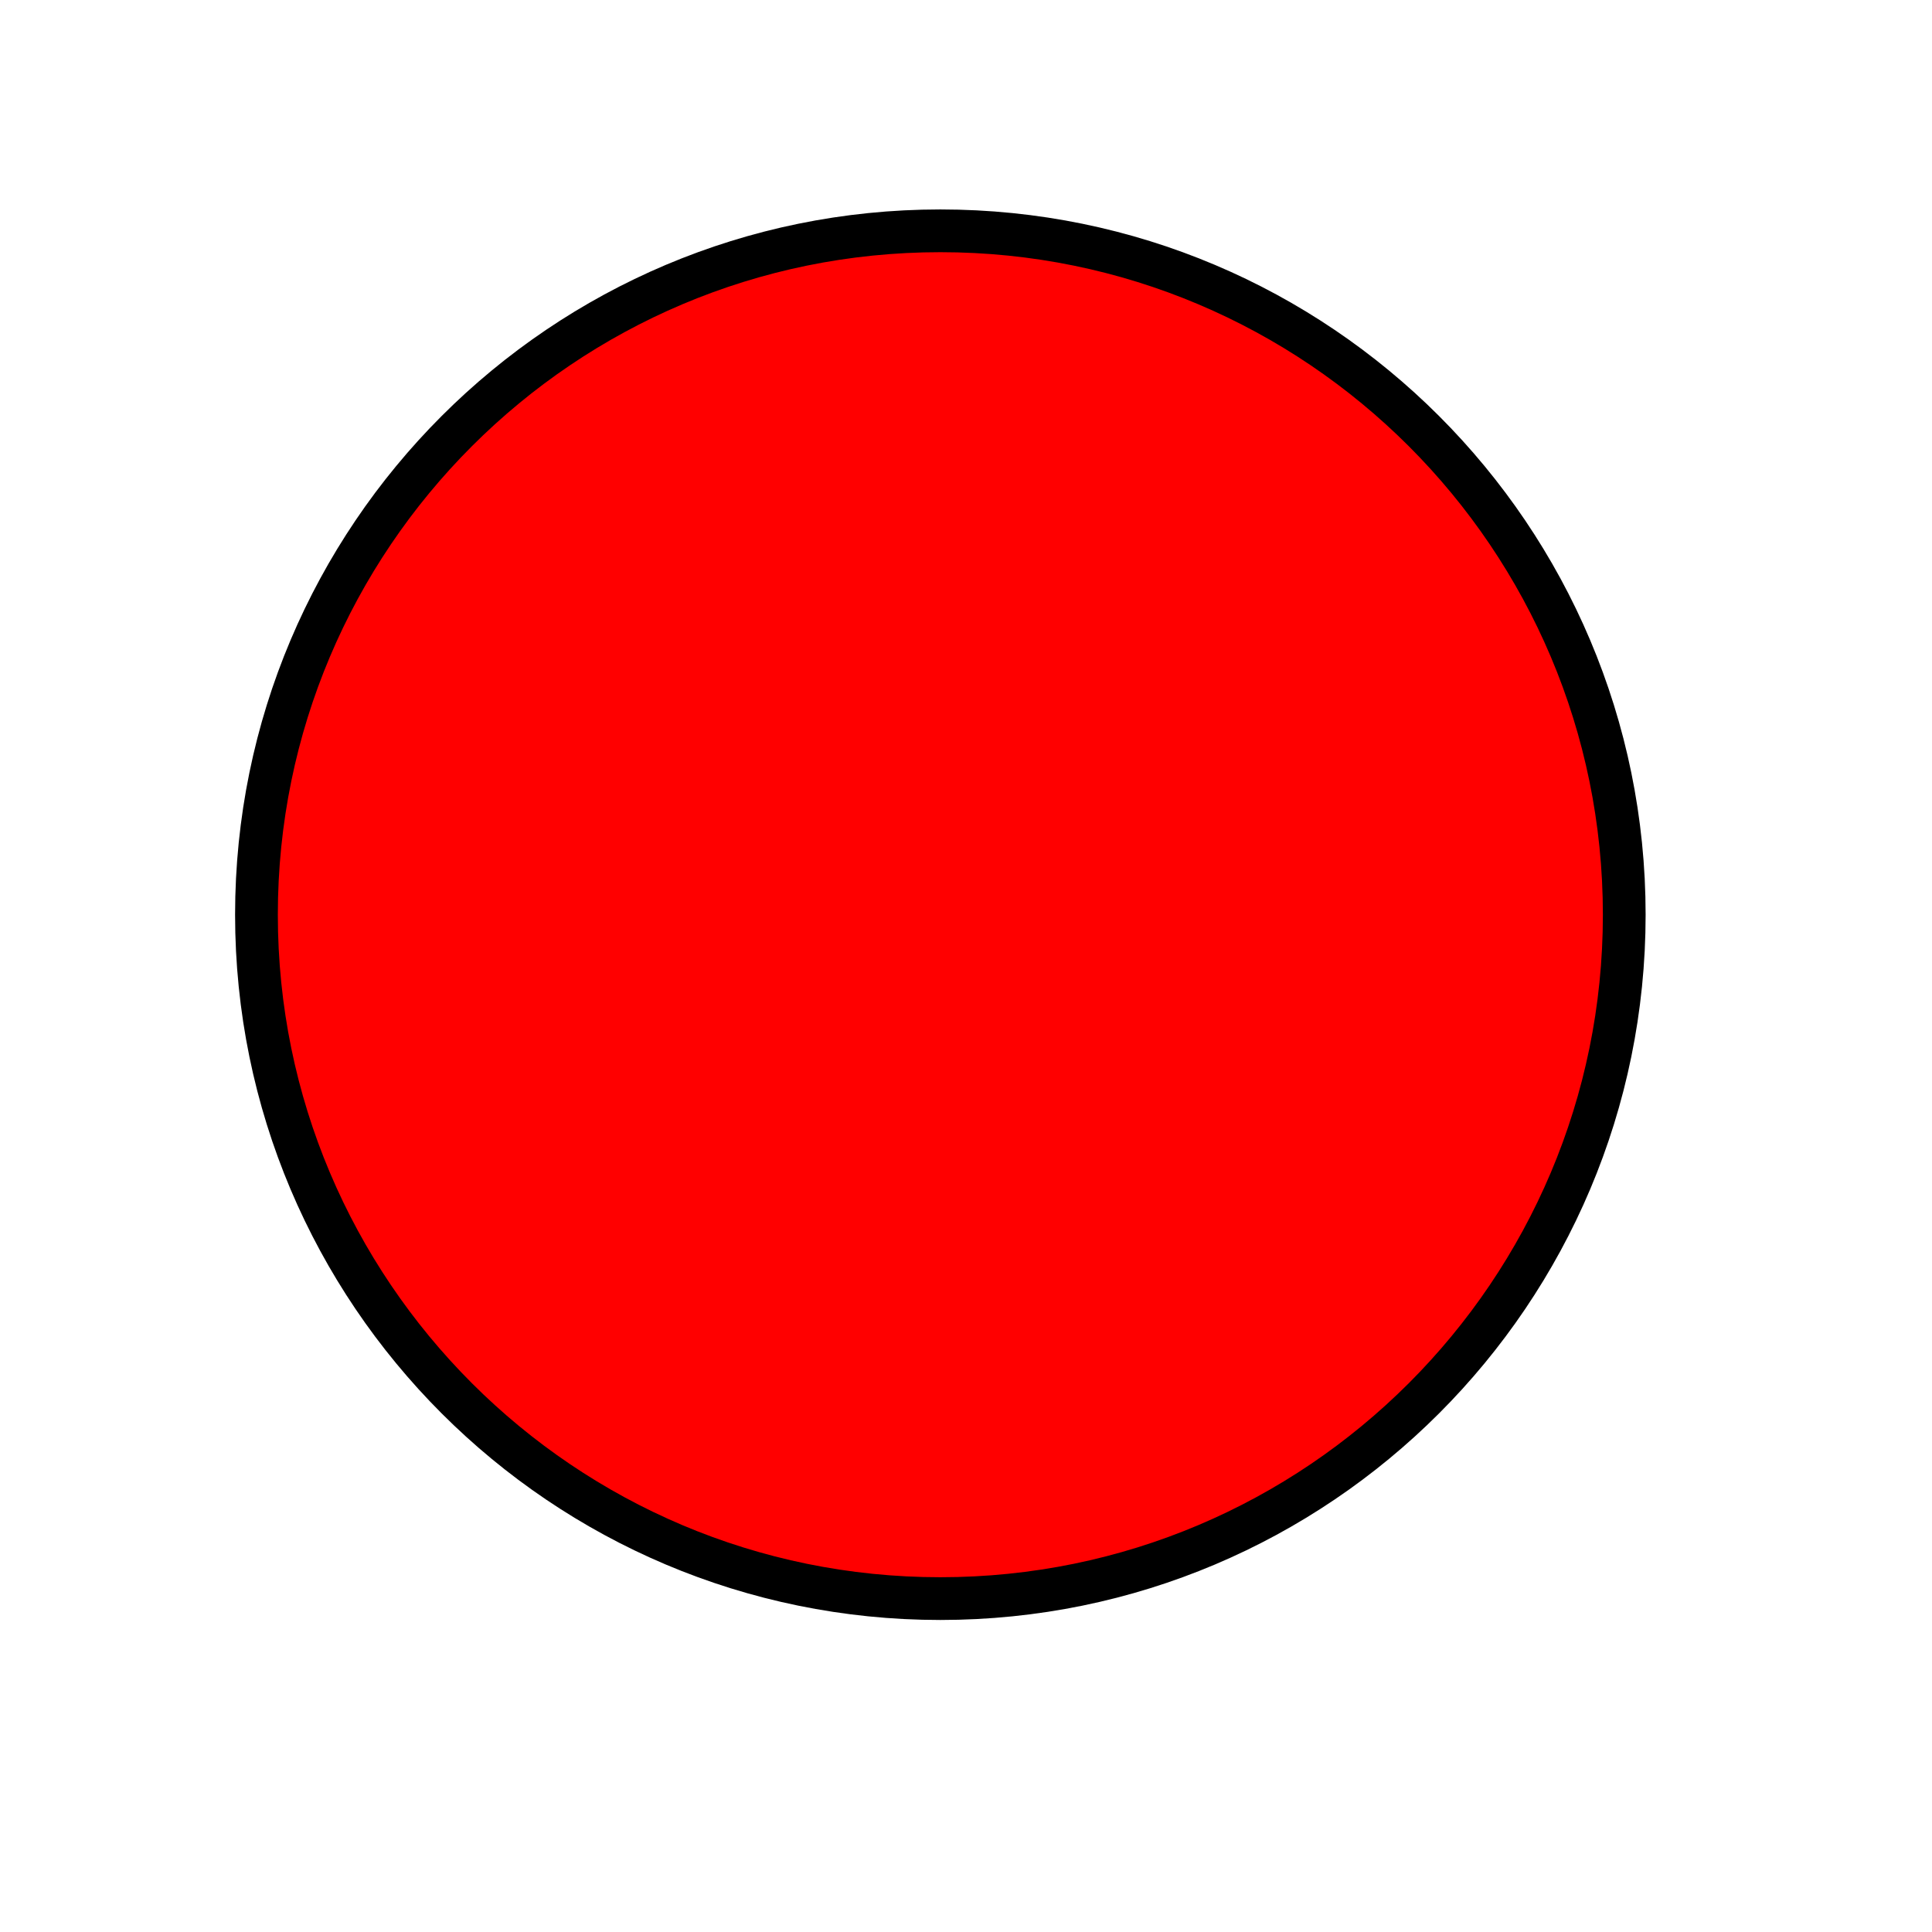
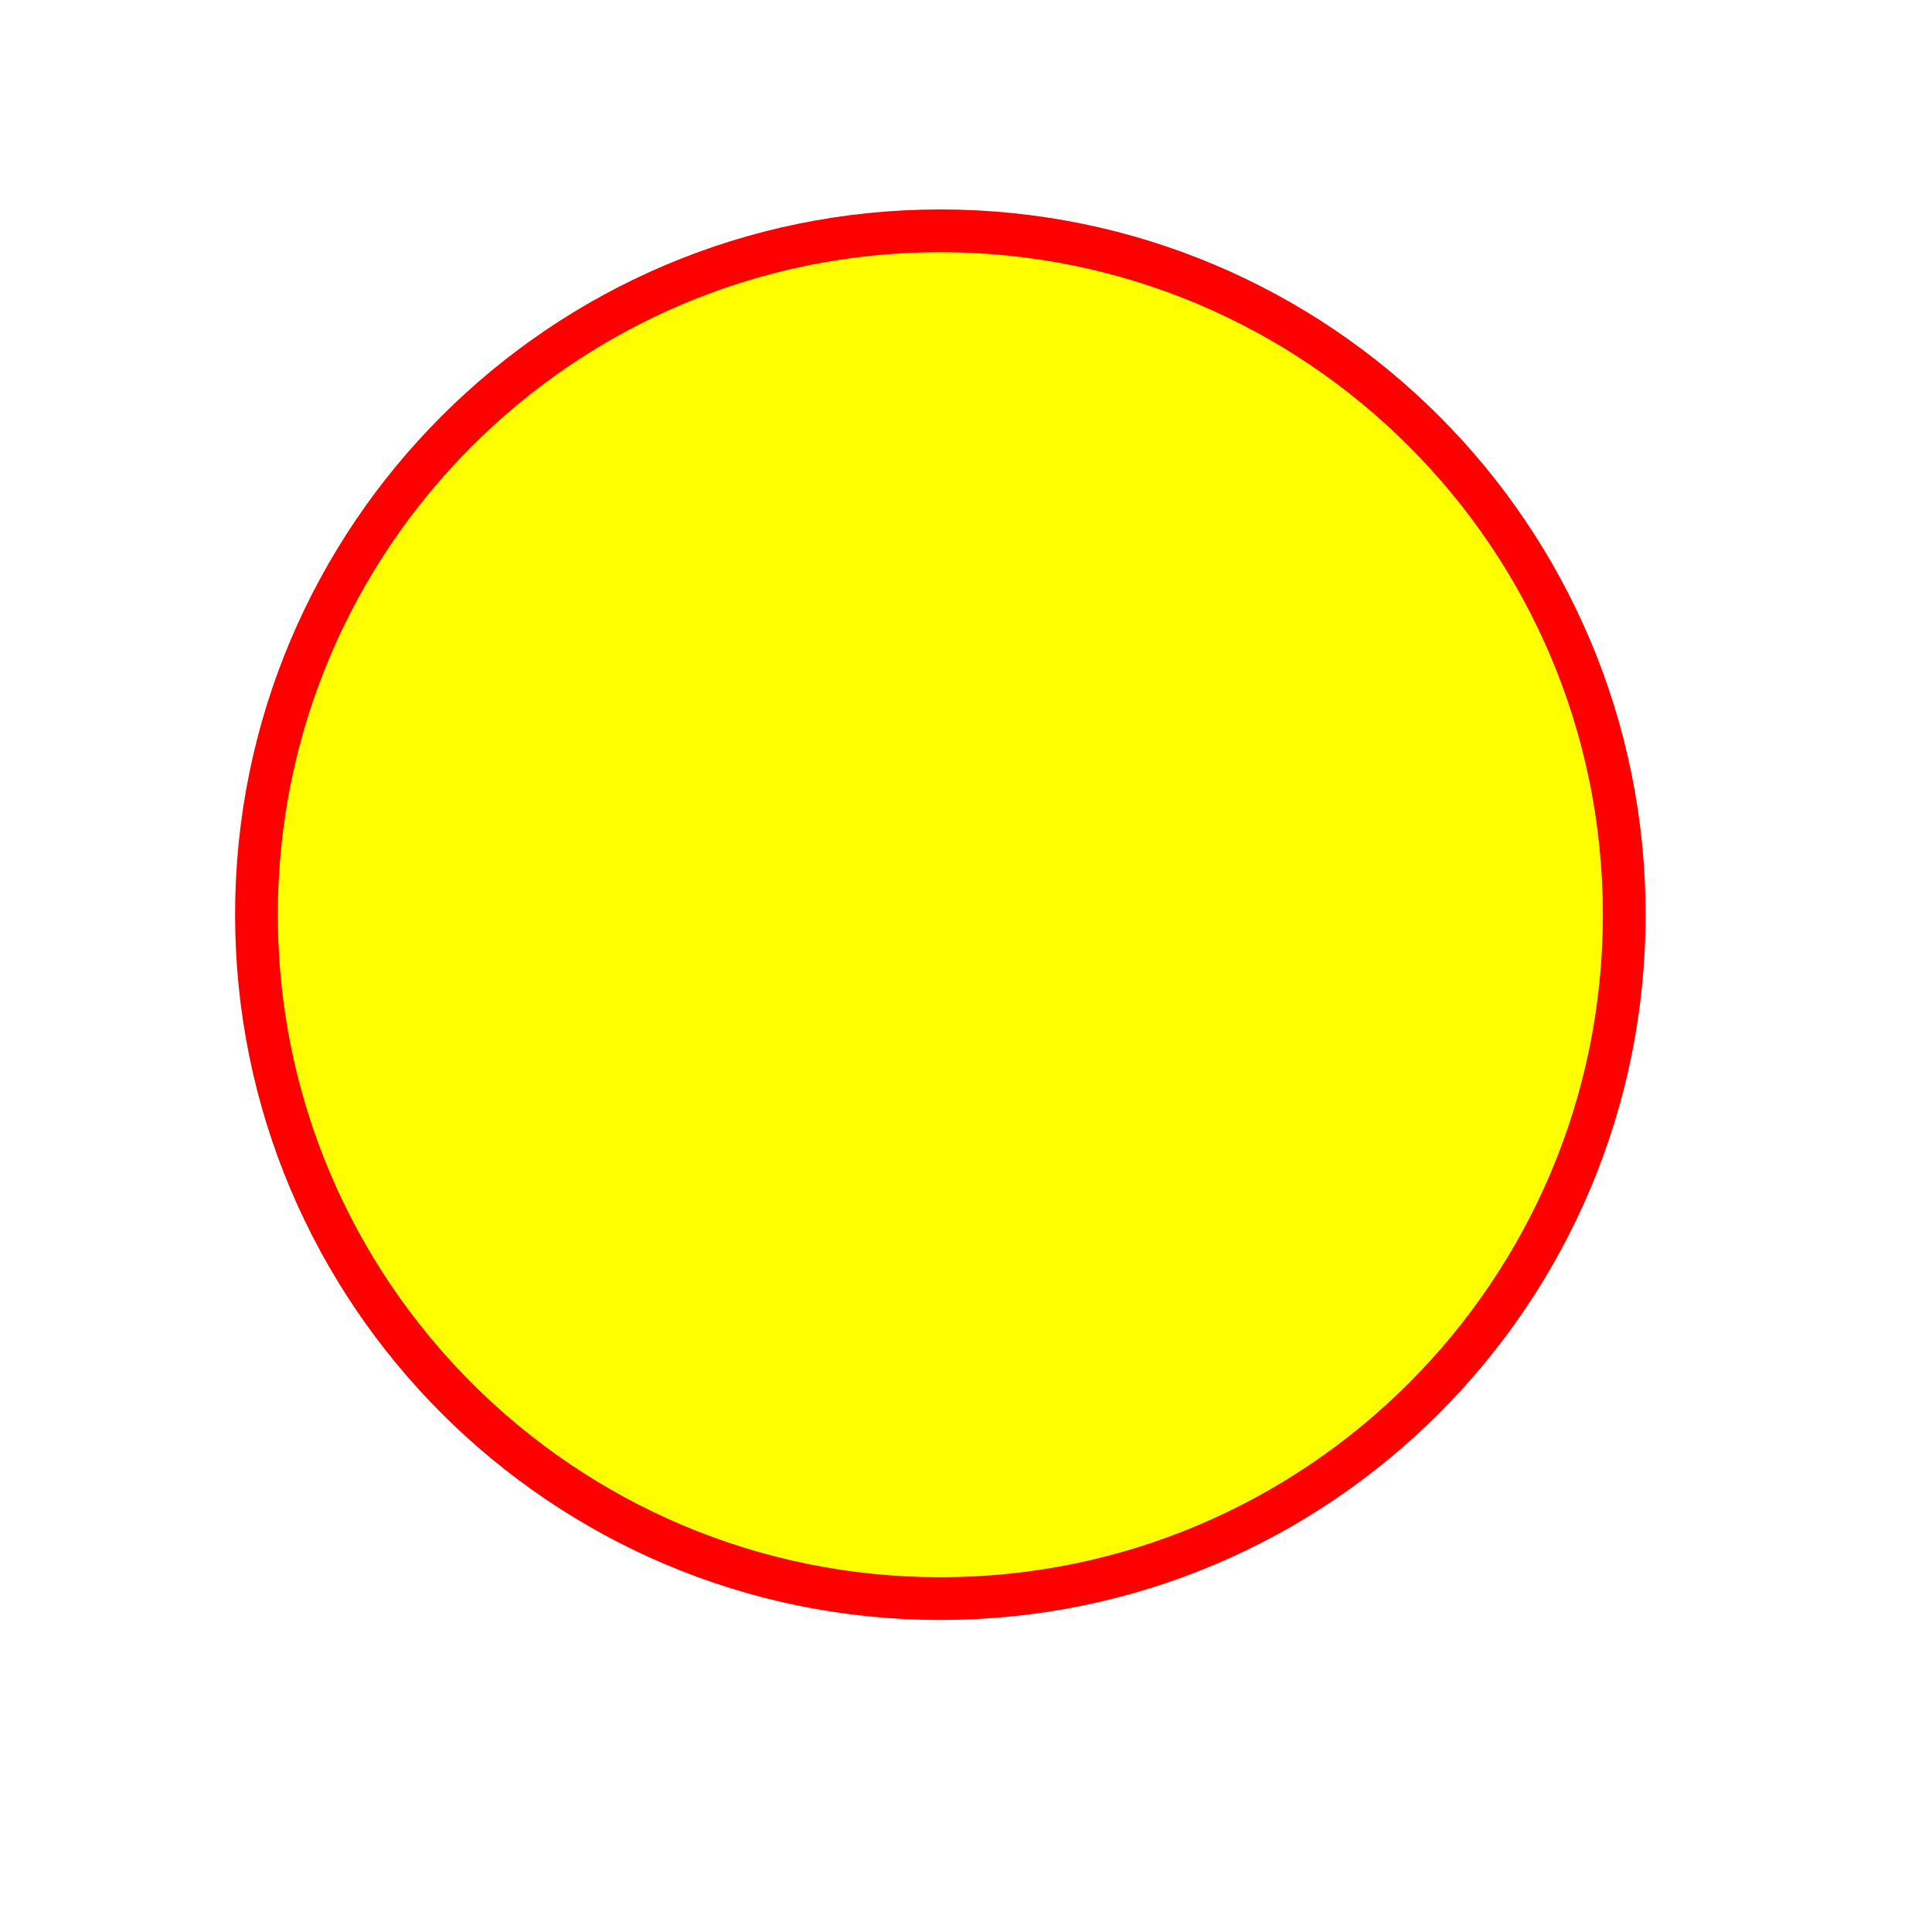
<svg xmlns="http://www.w3.org/2000/svg" width="226" height="226">
-   <circle cx="110" cy="107" r="80" stroke="black" stroke-width="5" fill="red" />
+   <circle cx="110" cy="107" r="80" stroke="red" stroke-width="5" fill="yellow" />
</svg>
